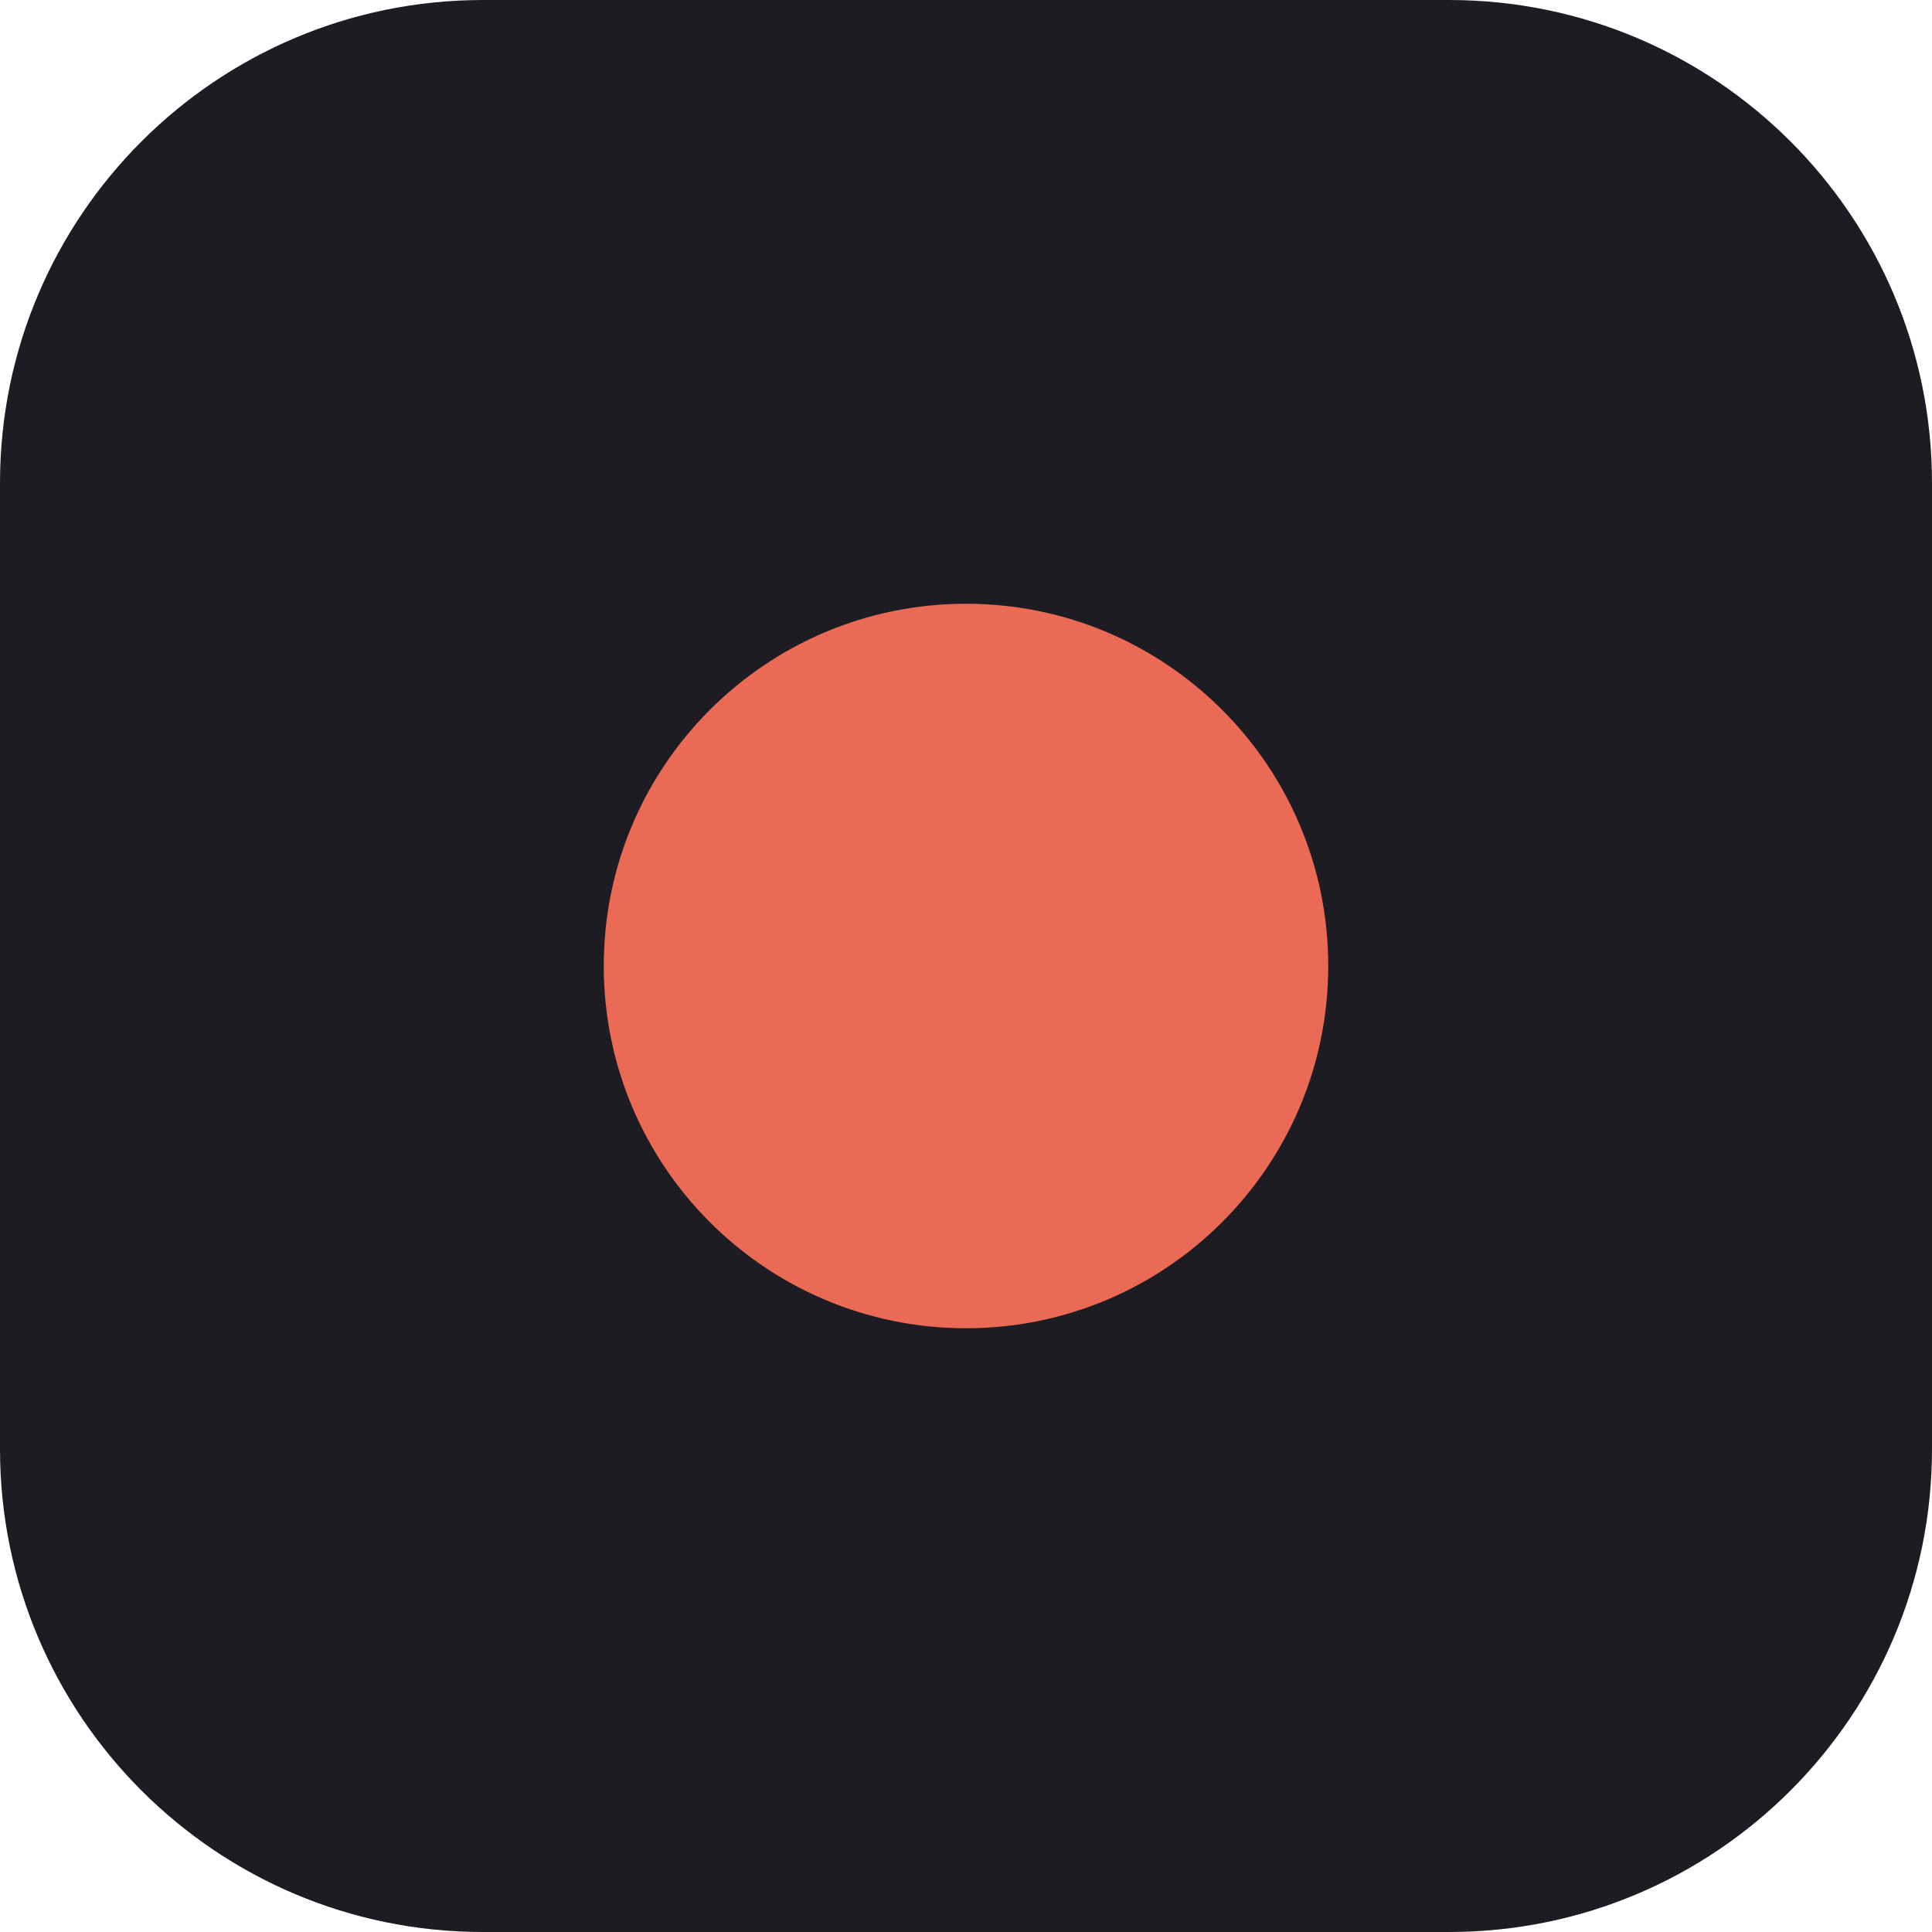
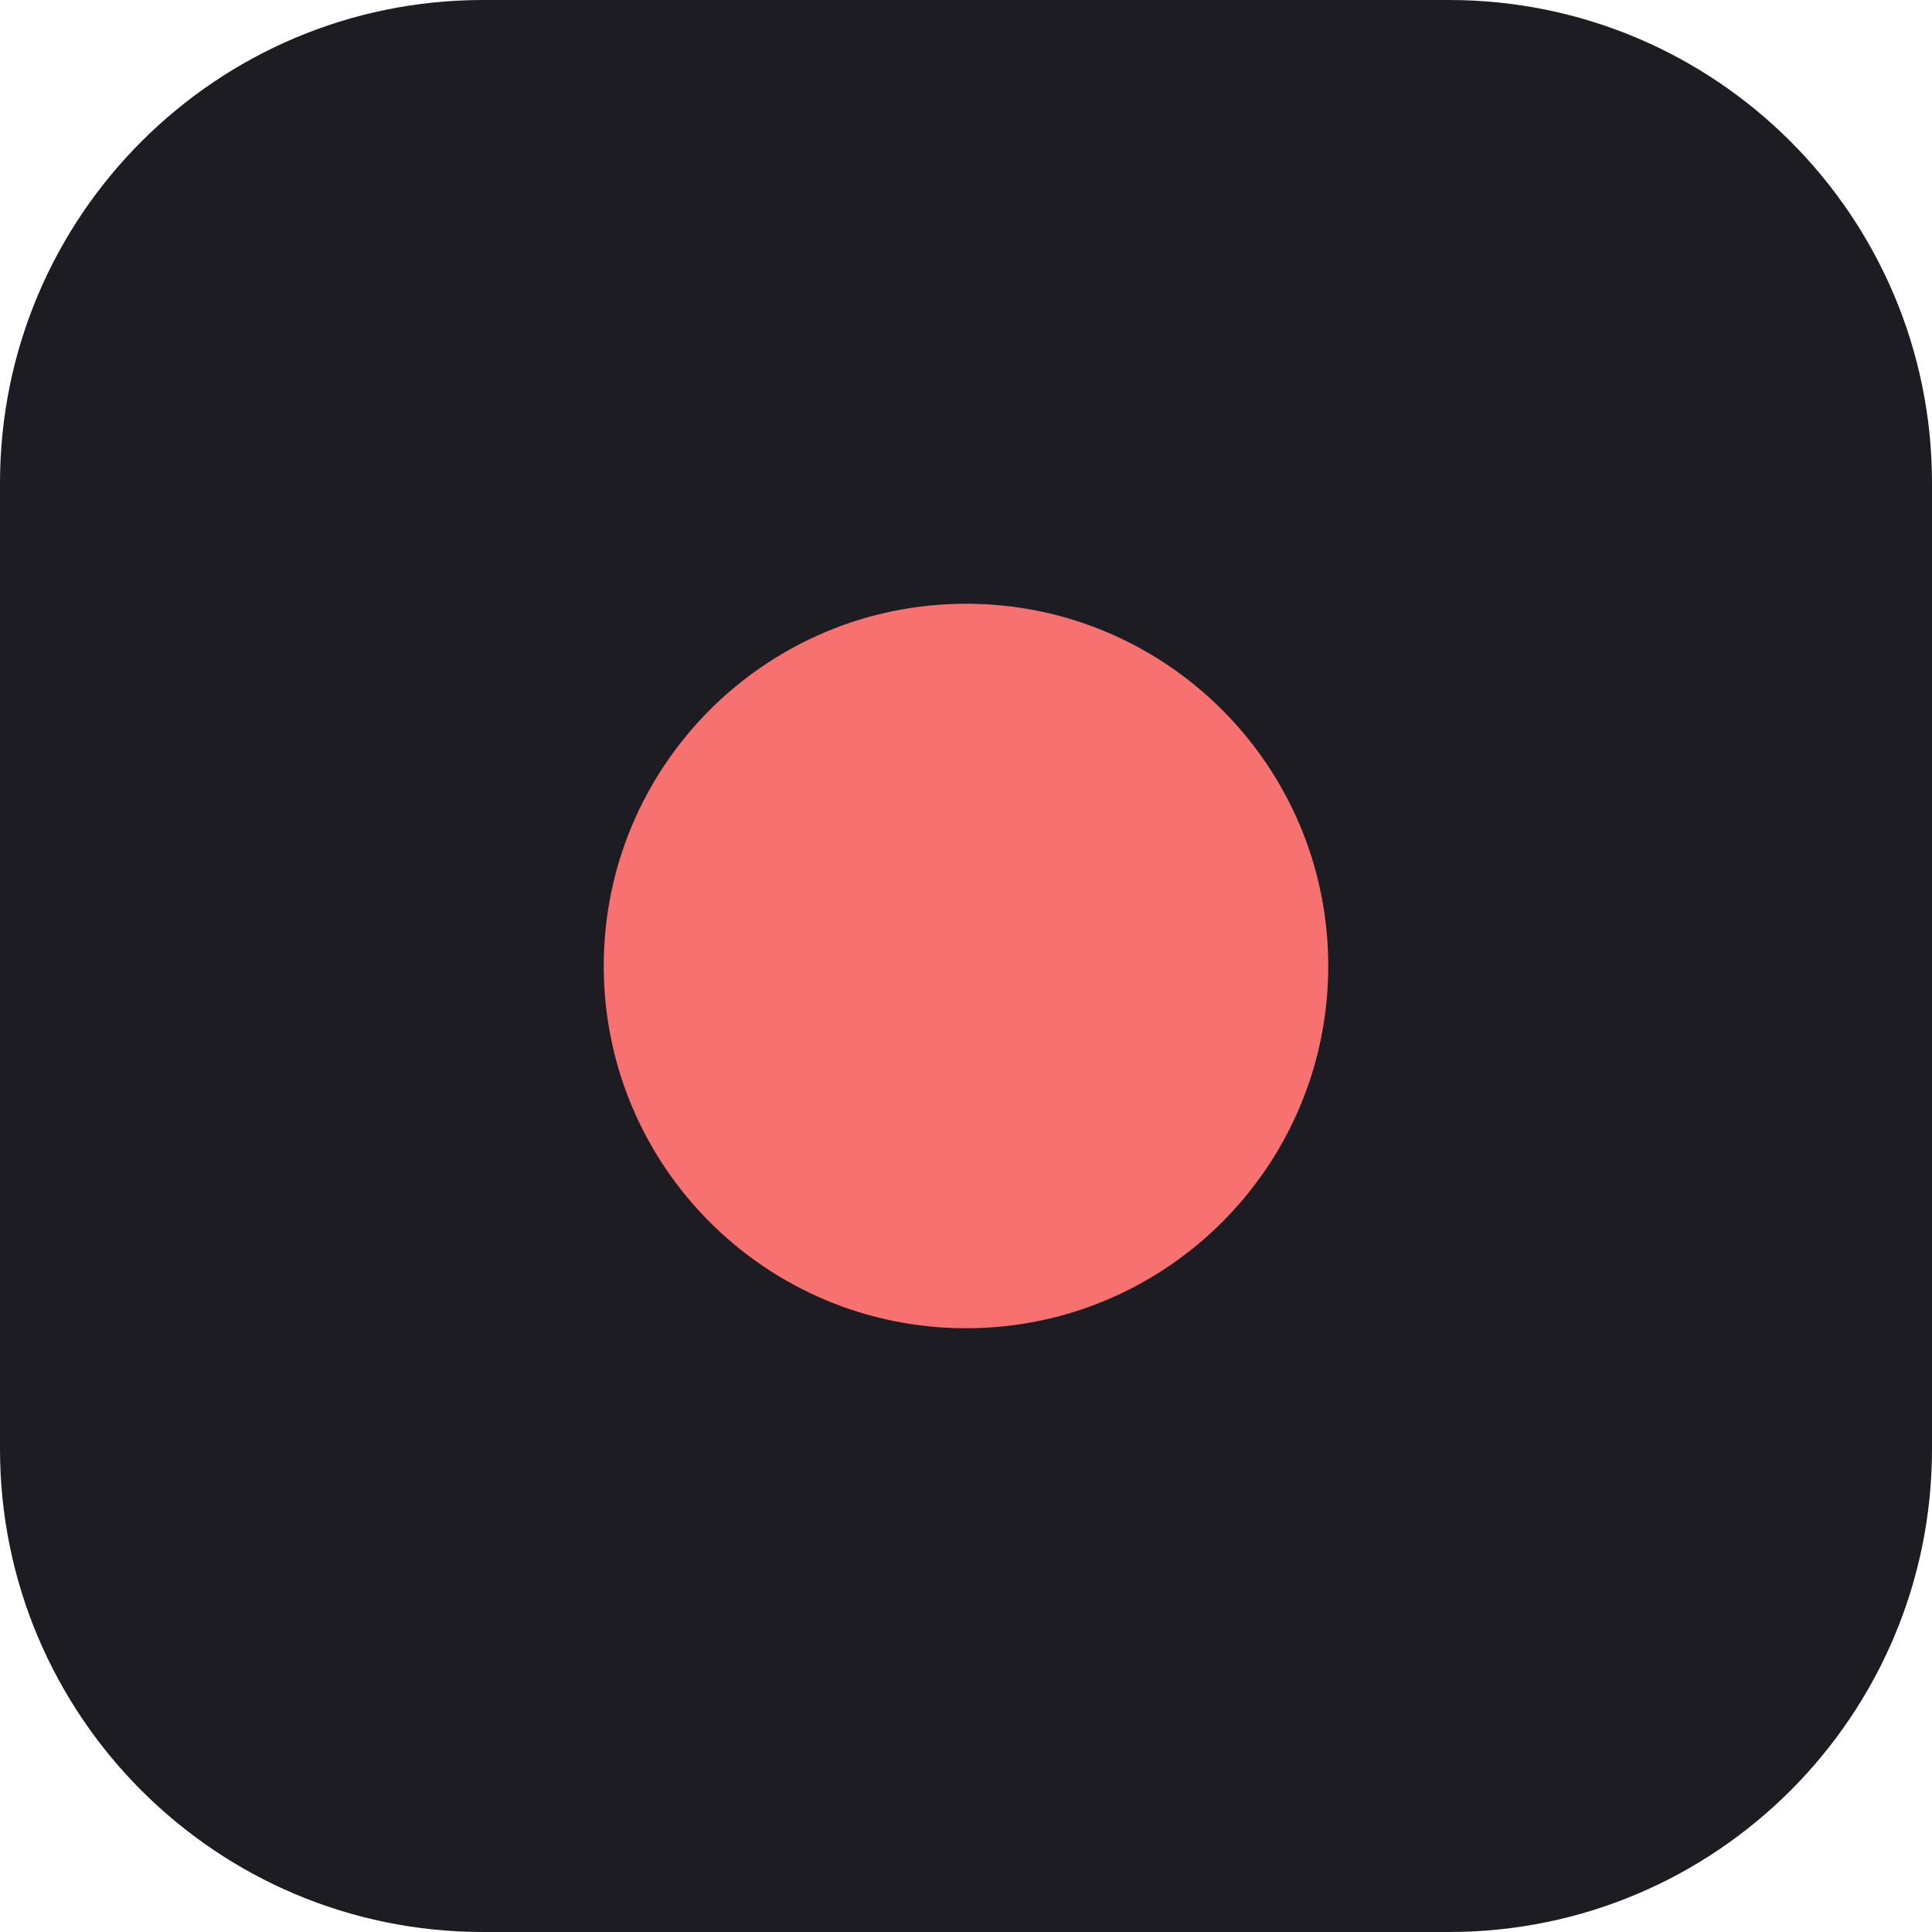
<svg xmlns="http://www.w3.org/2000/svg" viewBox="0 0 32 32">
  <rect width="32" height="32" rx="8" fill="#1d1c23" />
-   <circle cx="16" cy="16" r="6" fill="#ea6a55" />
+   <circle cx="16" cy="16" r="6" fill="#f87171" />
</svg>
